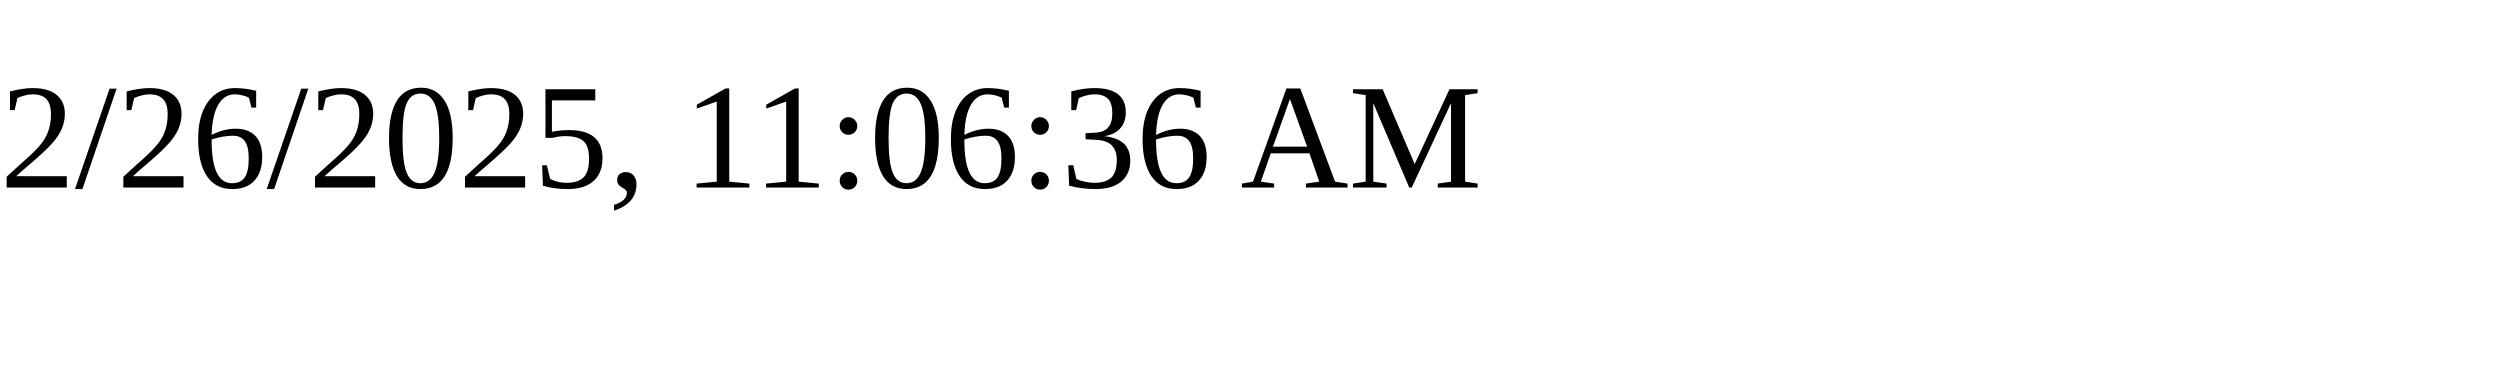
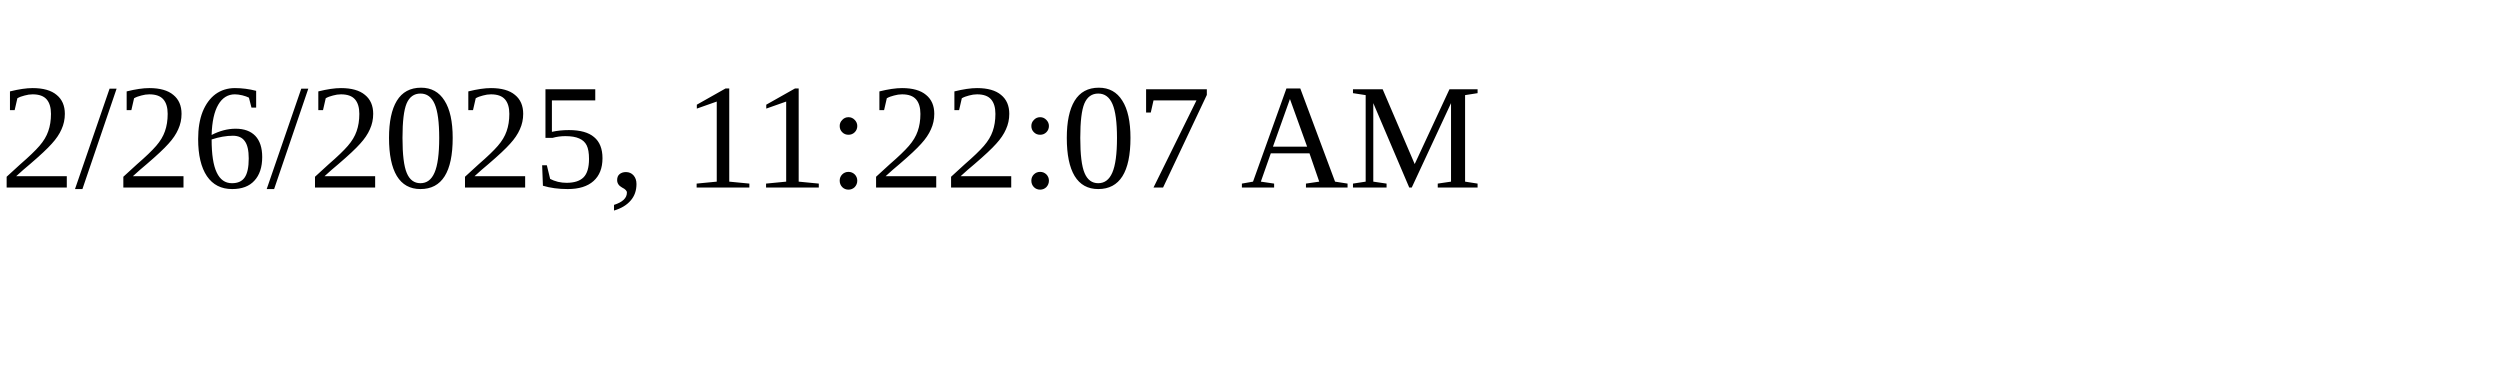
<svg xmlns="http://www.w3.org/2000/svg" height="30" width="200">
-   <text x="0" y="15">2/26/2025, 11:06:36 AM</text>
+   <text x="0" y="15">2/26/2025, 11:22:07 AM</text>
</svg>
